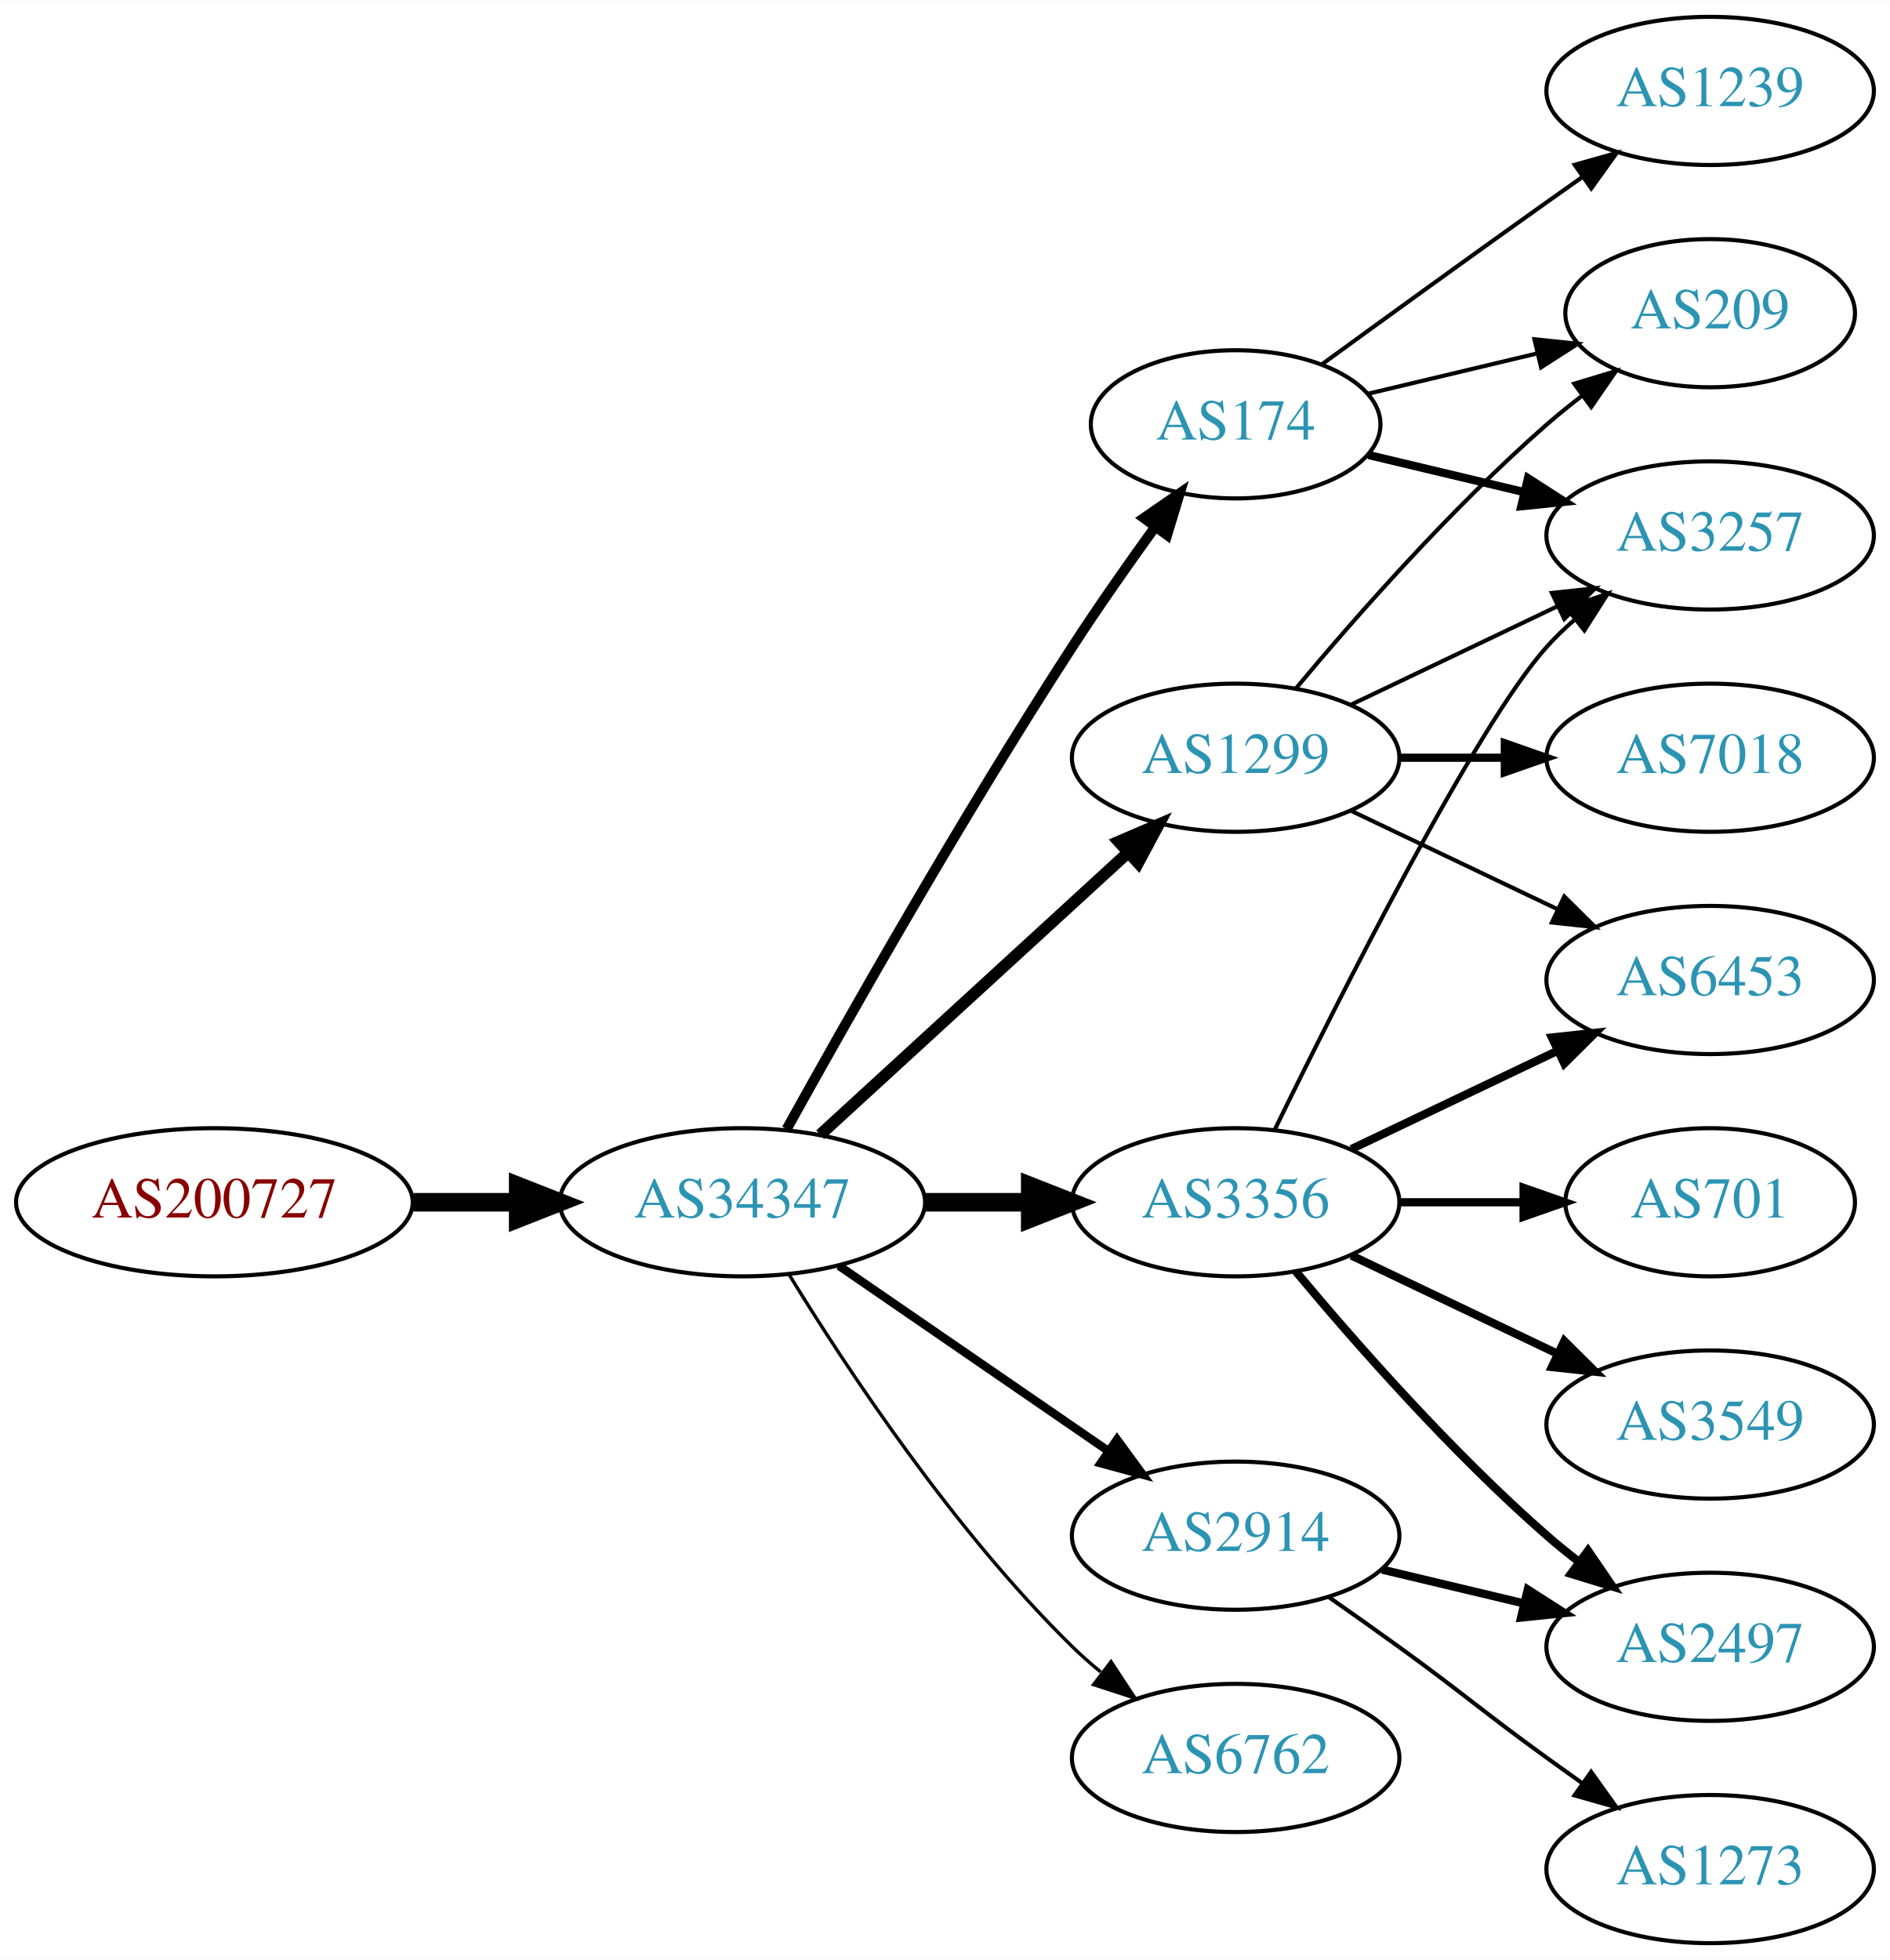
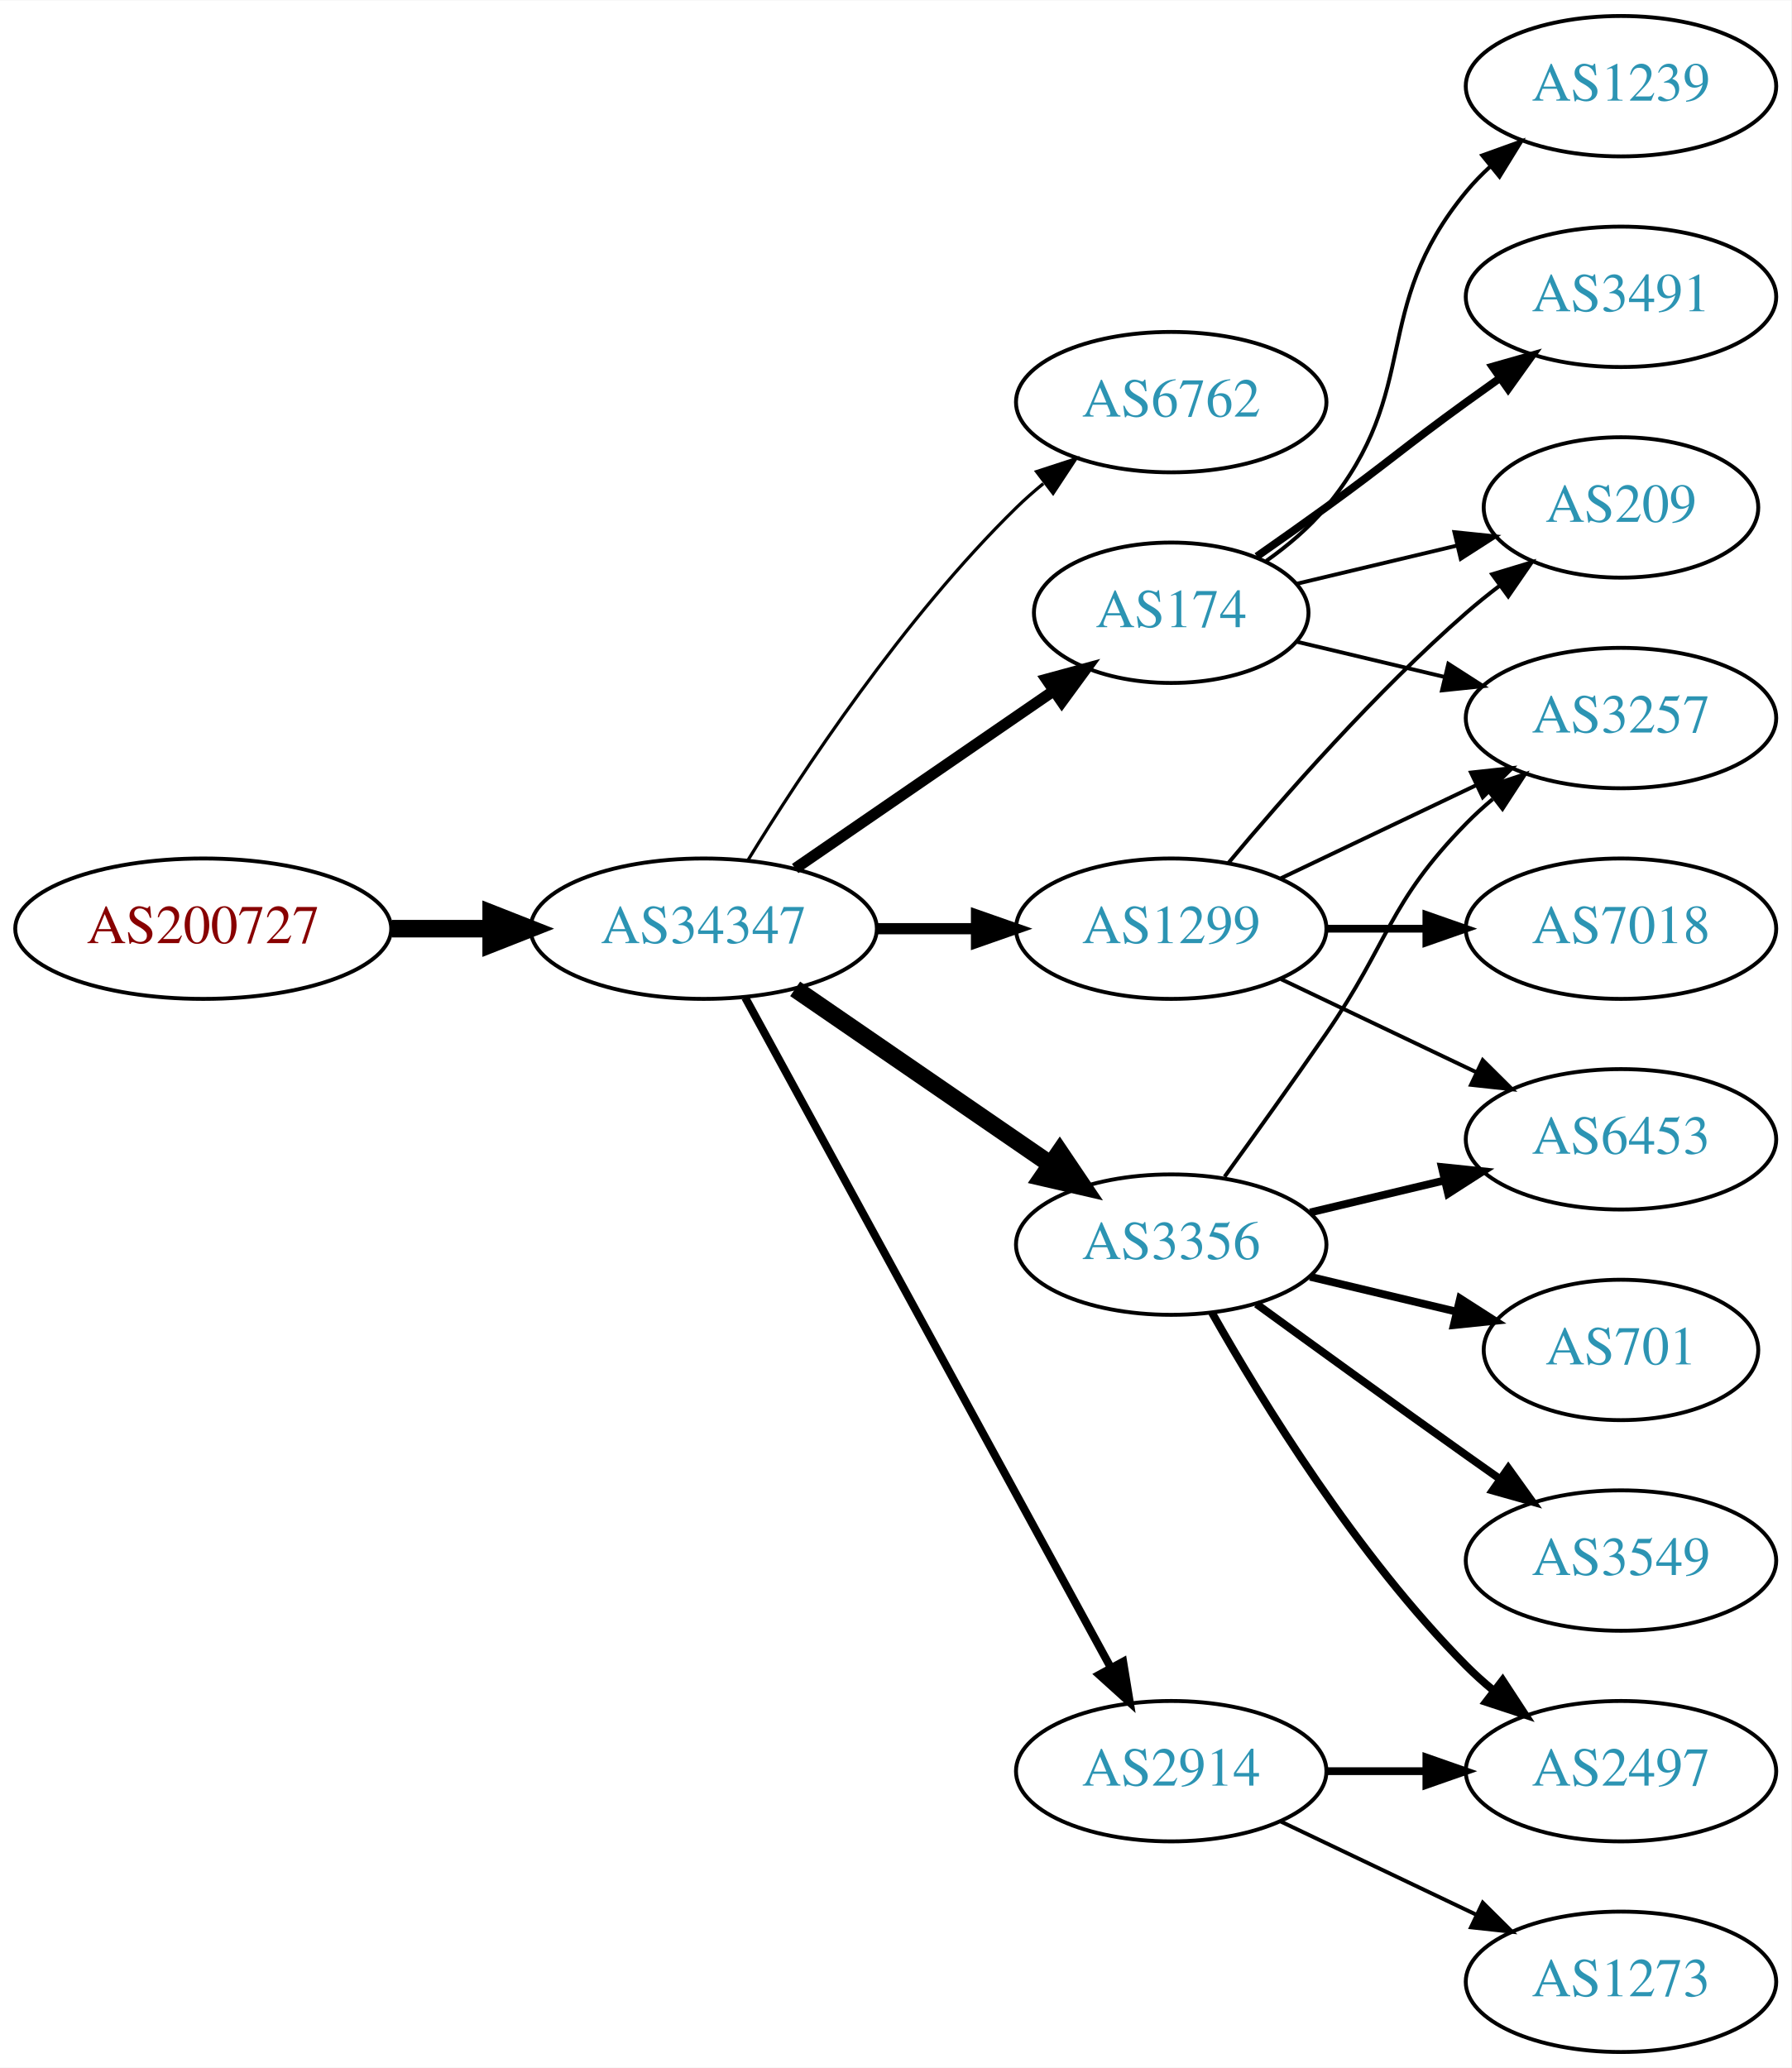
- <svg xmlns="http://www.w3.org/2000/svg" xmlns:xlink="http://www.w3.org/1999/xlink" width="459pt" height="476pt" viewBox="0.00 0.00 459.17 476.00">
-   <g id="graph0" class="graph" transform="scale(1 1) rotate(0) translate(4 472)">
-     <polygon fill="white" stroke="none" points="-4,4 -4,-472 455.17,-472 455.17,4 -4,4" />
+ <svg xmlns="http://www.w3.org/2000/svg" xmlns:xlink="http://www.w3.org/1999/xlink" width="459pt" height="530pt" viewBox="0.00 0.00 459.17 530.00">
+   <g id="graph0" class="graph" transform="scale(1 1) rotate(0) translate(4 526)">
+     <polygon fill="white" stroke="none" points="-4,4 -4,-526 455.17,-526 455.17,4 -4,4" />
    <g id="node1" class="node">
      <g id="a_node1">
        <a xlink:href="/asn/200727" xlink:title="AS200727 ~ Kommunalbetriebe Rinn GmbH [AT]">
-           <ellipse fill="#ffffff" stroke="black" cx="48.096" cy="-180" rx="48.192" ry="18" />
-           <text text-anchor="middle" x="48.096" y="-176.3" font-family="Times,serif" font-size="14.00" fill="#880000">AS200727</text>
+           <ellipse fill="#ffffff" stroke="black" cx="48.096" cy="-288" rx="48.192" ry="18" />
+           <text text-anchor="middle" x="48.096" y="-284.3" font-family="Times,serif" font-size="14.00" fill="#880000">AS200727</text>
        </a>
      </g>
    </g>
    <g id="node2" class="node">
      <g id="a_node2">
        <a xlink:href="/asn/34347" xlink:title="AS34347 ~ HALLAG Kommunal GmbH [AT]">
-           <ellipse fill="#ffffff" stroke="black" cx="176.388" cy="-180" rx="44.393" ry="18" />
-           <text text-anchor="middle" x="176.388" y="-176.3" font-family="Times,serif" font-size="14.00" fill="#2c94b3">AS34347</text>
+           <ellipse fill="#ffffff" stroke="black" cx="176.388" cy="-288" rx="44.393" ry="18" />
+           <text text-anchor="middle" x="176.388" y="-284.3" font-family="Times,serif" font-size="14.00" fill="#2c94b3">AS34347</text>
        </a>
      </g>
    </g>
    <g id="edge1" class="edge">
-       <path fill="none" stroke="black" stroke-width="4.5" d="M96.481,-180C104.742,-180 113.386,-180 121.799,-180" />
-       <polygon fill="black" stroke="black" stroke-width="4.5" points="121.904,-183.938 131.904,-180 121.904,-176.063 121.904,-183.938" />
+       <path fill="none" stroke="black" stroke-width="4.5" d="M96.481,-288C104.742,-288 113.386,-288 121.799,-288" />
+       <polygon fill="black" stroke="black" stroke-width="4.5" points="121.904,-291.938 131.904,-288 121.904,-284.063 121.904,-291.938" />
    </g>
    <g id="node3" class="node">
      <g id="a_node3">
+         <a xlink:href="/asn/6762" xlink:title="AS6762 ~ TELECOM ITALIA SPARKLE S.p.A. [IT]">
+           <ellipse fill="#ffffff" stroke="black" cx="296.23" cy="-423" rx="39.794" ry="18" />
+           <text text-anchor="middle" x="296.23" y="-419.3" font-family="Times,serif" font-size="14.00" fill="#2c94b3">AS6762</text>
+         </a>
+       </g>
+     </g>
+     <g id="edge2" class="edge">
+       <path fill="none" stroke="black" stroke-width="0.818" d="M187.653,-305.44C201.462,-327.991 227.651,-367.722 256.584,-396 258.724,-398.092 261.041,-400.137 263.441,-402.106" />
+       <polygon fill="black" stroke="black" stroke-width="0.818" points="261.708,-405.185 271.782,-408.464 265.951,-399.618 261.708,-405.185" />
+     </g>
+     <g id="node4" class="node">
+       <g id="a_node4">
+         <a xlink:href="/asn/174" xlink:title="AS174 ~ Cogent Communications [US]">
+           <ellipse fill="#ffffff" stroke="black" cx="296.23" cy="-369" rx="35.194" ry="18" />
+           <text text-anchor="middle" x="296.23" y="-365.3" font-family="Times,serif" font-size="14.00" fill="#2c94b3">AS174</text>
+         </a>
+       </g>
+     </g>
+     <g id="edge3" class="edge">
+       <path fill="none" stroke="black" stroke-width="2.864" d="M199.83,-303.426C218.645,-316.359 245.642,-334.915 266.118,-348.99" />
+       <polygon fill="black" stroke="black" stroke-width="2.864" points="264.228,-351.937 274.451,-354.718 268.193,-346.169 264.228,-351.937" />
+     </g>
+     <g id="node5" class="node">
+       <g id="a_node5">
+         <a xlink:href="/asn/3356" xlink:title="AS3356 ~ Level 3 Parent, LLC [US]">
+           <ellipse fill="#ffffff" stroke="black" cx="296.23" cy="-207" rx="39.794" ry="18" />
+           <text text-anchor="middle" x="296.23" y="-203.3" font-family="Times,serif" font-size="14.00" fill="#2c94b3">AS3356</text>
+         </a>
+       </g>
+     </g>
+     <g id="edge4" class="edge">
+       <path fill="none" stroke="black" stroke-width="4.5" d="M199.83,-272.574C218.412,-259.802 244.972,-241.545 265.352,-227.537" />
+       <polygon fill="black" stroke="black" stroke-width="4.5" points="267.656,-230.731 273.666,-221.822 263.195,-224.242 267.656,-230.731" />
+     </g>
+     <g id="node6" class="node">
+       <g id="a_node6">
        <a xlink:href="/asn/1299" xlink:title="AS1299 ~ Telia Carrier [EU]">
          <ellipse fill="#ffffff" stroke="black" cx="296.23" cy="-288" rx="39.794" ry="18" />
          <text text-anchor="middle" x="296.23" y="-284.3" font-family="Times,serif" font-size="14.00" fill="#2c94b3">AS1299</text>
        </a>
      </g>
    </g>
-     <g id="edge2" class="edge">
-       <path fill="none" stroke="black" stroke-width="2.864" d="M195.285,-196.403C215.214,-214.667 247.571,-244.322 270.048,-264.921" />
-       <polygon fill="black" stroke="black" stroke-width="2.864" points="267.813,-267.62 277.55,-271.797 272.543,-262.46 267.813,-267.62" />
-     </g>
-     <g id="node4" class="node">
-       <g id="a_node4">
-         <a xlink:href="/asn/3356" xlink:title="AS3356 ~ Level 3 Parent, LLC [US]">
-           <ellipse fill="#ffffff" stroke="black" cx="296.23" cy="-180" rx="39.794" ry="18" />
-           <text text-anchor="middle" x="296.23" y="-176.3" font-family="Times,serif" font-size="14.00" fill="#2c94b3">AS3356</text>
-         </a>
-       </g>
-     </g>
-     <g id="edge3" class="edge">
-       <path fill="none" stroke="black" stroke-width="4.5" d="M220.599,-180C228.911,-180 237.674,-180 246.156,-180" />
-       <polygon fill="black" stroke="black" stroke-width="4.5" points="246.315,-183.938 256.315,-180 246.315,-176.063 246.315,-183.938" />
-     </g>
-     <g id="node5" class="node">
-       <g id="a_node5">
-         <a xlink:href="/asn/174" xlink:title="AS174 ~ Cogent Communications [US]">
-           <ellipse fill="#ffffff" stroke="black" cx="296.23" cy="-369" rx="35.194" ry="18" />
-           <text text-anchor="middle" x="296.23" y="-365.3" font-family="Times,serif" font-size="14.00" fill="#2c94b3">AS174</text>
-         </a>
-       </g>
-     </g>
-     <g id="edge4" class="edge">
-       <path fill="none" stroke="black" stroke-width="2.455" d="M187.141,-197.783C201.616,-223.901 229.949,-273.977 256.584,-315 262.863,-324.672 270.136,-335.031 276.667,-344.062" />
-       <polygon fill="black" stroke="black" stroke-width="2.455" points="273.921,-346.237 282.645,-352.249 279.575,-342.109 273.921,-346.237" />
-     </g>
-     <g id="node6" class="node">
-       <g id="a_node6">
-         <a xlink:href="/asn/2914" xlink:title="AS2914 ~ NTT America, Inc. [US]">
-           <ellipse fill="#ffffff" stroke="black" cx="296.23" cy="-99" rx="39.794" ry="18" />
-           <text text-anchor="middle" x="296.23" y="-95.3" font-family="Times,serif" font-size="14.00" fill="#2c94b3">AS2914</text>
-         </a>
-       </g>
-     </g>
    <g id="edge5" class="edge">
-       <path fill="none" stroke="black" stroke-width="2.045" d="M199.83,-164.574C218.412,-151.802 244.972,-133.545 265.352,-119.537" />
-       <polygon fill="black" stroke="black" stroke-width="2.045" points="267.408,-122.371 273.666,-113.822 263.443,-116.602 267.408,-122.371" />
+       <path fill="none" stroke="black" stroke-width="2.864" d="M220.599,-288C228.911,-288 237.674,-288 246.156,-288" />
+       <polygon fill="black" stroke="black" stroke-width="2.864" points="246.315,-291.5 256.315,-288 246.315,-284.5 246.315,-291.5" />
    </g>
    <g id="node7" class="node">
      <g id="a_node7">
-         <a xlink:href="/asn/6762" xlink:title="AS6762 ~ TELECOM ITALIA SPARKLE S.p.A. [IT]">
-           <ellipse fill="#ffffff" stroke="black" cx="296.23" cy="-45" rx="39.794" ry="18" />
-           <text text-anchor="middle" x="296.23" y="-41.3" font-family="Times,serif" font-size="14.00" fill="#2c94b3">AS6762</text>
+         <a xlink:href="/asn/2914" xlink:title="AS2914 ~ NTT America, Inc. [US]">
+           <ellipse fill="#ffffff" stroke="black" cx="296.23" cy="-72" rx="39.794" ry="18" />
+           <text text-anchor="middle" x="296.23" y="-68.3" font-family="Times,serif" font-size="14.00" fill="#2c94b3">AS2914</text>
        </a>
      </g>
    </g>
    <g id="edge6" class="edge">
-       <path fill="none" stroke="black" stroke-width="0.818" d="M187.653,-162.56C201.462,-140.009 227.651,-100.278 256.584,-72 258.724,-69.908 261.041,-67.863 263.441,-65.894" />
-       <polygon fill="black" stroke="black" stroke-width="0.818" points="265.951,-68.382 271.782,-59.536 261.708,-62.815 265.951,-68.382" />
+       <path fill="none" stroke="black" stroke-width="2.045" d="M187.031,-270.324C207.713,-232.416 256.425,-143.127 280.805,-98.442" />
+       <polygon fill="black" stroke="black" stroke-width="2.045" points="283.902,-100.072 285.619,-89.618 277.757,-96.72 283.902,-100.072" />
    </g>
    <g id="node8" class="node">
      <g id="a_node8">
-         <a xlink:href="/asn/7018" xlink:title="AS7018 ~ AT&amp;T Services, Inc. [US]">
-           <ellipse fill="#ffffff" stroke="black" cx="411.523" cy="-288" rx="39.794" ry="18" />
-           <text text-anchor="middle" x="411.523" y="-284.3" font-family="Times,serif" font-size="14.00" fill="#2c94b3">AS7018</text>
-         </a>
-       </g>
-     </g>
-     <g id="edge7" class="edge">
-       <path fill="none" stroke="black" stroke-width="2" d="M335.902,-288C344.105,-288 352.869,-288 361.401,-288" />
-       <polygon fill="black" stroke="black" stroke-width="2" points="361.641,-291.5 371.641,-288 361.641,-284.5 361.641,-291.5" />
-     </g>
-     <g id="node9" class="node">
-       <g id="a_node9">
        <a xlink:href="/asn/3257" xlink:title="AS3257 ~ GTT [DE]">
          <ellipse fill="#ffffff" stroke="black" cx="411.523" cy="-342" rx="39.794" ry="18" />
          <text text-anchor="middle" x="411.523" y="-338.3" font-family="Times,serif" font-size="14.00" fill="#2c94b3">AS3257</text>
        </a>
      </g>
    </g>
+     <g id="edge7" class="edge">
+       <path fill="none" stroke="black" d="M328.488,-361.551C340.168,-358.767 353.663,-355.551 366.293,-352.541" />
+       <polygon fill="black" stroke="black" points="367.268,-355.907 376.184,-350.184 365.645,-349.097 367.268,-355.907" />
+     </g>
+     <g id="node9" class="node">
+       <g id="a_node9">
+         <a xlink:href="/asn/1239" xlink:title="AS1239 ~ Sprint [US]">
+           <ellipse fill="#ffffff" stroke="black" cx="411.523" cy="-504" rx="39.794" ry="18" />
+           <text text-anchor="middle" x="411.523" y="-500.3" font-family="Times,serif" font-size="14.00" fill="#2c94b3">AS1239</text>
+         </a>
+       </g>
+     </g>
    <g id="edge8" class="edge">
-       <path fill="none" stroke="black" d="M324.367,-300.934C339.361,-308.081 358.182,-317.052 374.405,-324.785" />
-       <polygon fill="black" stroke="black" points="373.075,-328.028 383.608,-329.171 376.087,-321.709 373.075,-328.028" />
+       <path fill="none" stroke="black" d="M320.603,-382.288C326.107,-386.191 331.607,-390.822 335.877,-396 360.941,-426.394 346.812,-446.606 371.877,-477 373.732,-479.25 375.819,-481.396 378.038,-483.424" />
+       <polygon fill="black" stroke="black" points="375.973,-486.256 385.942,-489.844 380.386,-480.823 375.973,-486.256" />
    </g>
    <g id="node10" class="node">
      <g id="a_node10">
-         <a xlink:href="/asn/6453" xlink:title="AS6453 ~ TATA COMMUNICATIONS (AMERICA) INC [US]">
-           <ellipse fill="#ffffff" stroke="black" cx="411.523" cy="-234" rx="39.794" ry="18" />
-           <text text-anchor="middle" x="411.523" y="-230.3" font-family="Times,serif" font-size="14.00" fill="#2c94b3">AS6453</text>
+         <a xlink:href="/asn/3491" xlink:title="AS3491 ~ PCCW Global, Inc. [US]">
+           <ellipse fill="#ffffff" stroke="black" cx="411.523" cy="-450" rx="39.794" ry="18" />
+           <text text-anchor="middle" x="411.523" y="-446.3" font-family="Times,serif" font-size="14.00" fill="#2c94b3">AS3491</text>
        </a>
      </g>
    </g>
    <g id="edge9" class="edge">
-       <path fill="none" stroke="black" d="M324.367,-275.066C339.361,-267.919 358.182,-258.948 374.405,-251.215" />
-       <polygon fill="black" stroke="black" points="376.087,-254.291 383.608,-246.829 373.075,-247.972 376.087,-254.291" />
+       <path fill="none" stroke="black" stroke-width="2" d="M318.18,-383.445C323.943,-387.471 330.175,-391.872 335.877,-396 352.076,-407.729 355.677,-411.271 371.877,-423 374.68,-425.029 377.611,-427.125 380.552,-429.21" />
+       <polygon fill="black" stroke="black" stroke-width="2" points="378.574,-432.097 388.766,-434.991 382.603,-426.373 378.574,-432.097" />
    </g>
    <g id="node11" class="node">
      <g id="a_node11">
        <a xlink:href="/asn/209" xlink:title="AS209 ~ CenturyLink Communications, LLC [US]">
          <ellipse fill="#ffffff" stroke="black" cx="411.523" cy="-396" rx="35.194" ry="18" />
          <text text-anchor="middle" x="411.523" y="-392.3" font-family="Times,serif" font-size="14.00" fill="#2c94b3">AS209</text>
        </a>
      </g>
    </g>
    <g id="edge10" class="edge">
-       <path fill="none" stroke="black" d="M310.86,-304.817C325.143,-321.929 348.689,-348.745 371.877,-369 374.546,-371.332 377.419,-373.648 380.35,-375.886" />
-       <polygon fill="black" stroke="black" points="378.5,-378.87 388.641,-381.939 382.627,-373.216 378.5,-378.87" />
-     </g>
-     <g id="edge15" class="edge">
-       <path fill="none" stroke="black" d="M305.668,-197.511C321.286,-229.509 354.673,-295.893 371.877,-315 373.879,-317.224 376.098,-319.363 378.43,-321.397" />
-       <polygon fill="black" stroke="black" points="376.628,-324.433 386.649,-327.873 380.961,-318.935 376.628,-324.433" />
-     </g>
-     <g id="edge14" class="edge">
-       <path fill="none" stroke="black" stroke-width="2" d="M324.367,-192.934C339.361,-200.081 358.182,-209.052 374.405,-216.785" />
-       <polygon fill="black" stroke="black" stroke-width="2" points="373.075,-220.028 383.608,-221.171 376.087,-213.709 373.075,-220.028" />
+       <path fill="none" stroke="black" d="M328.488,-376.449C341.118,-379.459 355.872,-382.976 369.358,-386.19" />
+       <polygon fill="black" stroke="black" points="368.828,-389.661 379.367,-388.575 370.451,-382.852 368.828,-389.661" />
+     </g>
+     <g id="edge12" class="edge">
+       <path fill="none" stroke="black" d="M309.909,-224.406C317.525,-234.937 327.358,-248.67 335.877,-261 352.272,-284.731 351.704,-294.383 371.877,-315 373.969,-317.139 376.253,-319.218 378.63,-321.21" />
+       <polygon fill="black" stroke="black" points="376.873,-324.275 386.929,-327.611 381.148,-318.732 376.873,-324.275" />
    </g>
    <g id="node12" class="node">
      <g id="a_node12">
-         <a xlink:href="/asn/3549" xlink:title="AS3549 ~ Level 3 Parent, LLC [US]">
-           <ellipse fill="#ffffff" stroke="black" cx="411.523" cy="-126" rx="39.794" ry="18" />
-           <text text-anchor="middle" x="411.523" y="-122.3" font-family="Times,serif" font-size="14.00" fill="#2c94b3">AS3549</text>
-         </a>
-       </g>
-     </g>
-     <g id="edge11" class="edge">
-       <path fill="none" stroke="black" stroke-width="2" d="M324.367,-167.066C339.361,-159.919 358.182,-150.948 374.405,-143.215" />
-       <polygon fill="black" stroke="black" stroke-width="2" points="376.087,-146.291 383.608,-138.829 373.075,-139.972 376.087,-146.291" />
-     </g>
-     <g id="node13" class="node">
-       <g id="a_node13">
        <a xlink:href="/asn/2497" xlink:title="AS2497 ~ Internet Initiative Japan Inc. [JP]">
          <ellipse fill="#ffffff" stroke="black" cx="411.523" cy="-72" rx="39.794" ry="18" />
          <text text-anchor="middle" x="411.523" y="-68.3" font-family="Times,serif" font-size="14.00" fill="#2c94b3">AS2497</text>
        </a>
      </g>
    </g>
-     <g id="edge12" class="edge">
-       <path fill="none" stroke="black" stroke-width="2" d="M310.86,-163.183C325.143,-146.071 348.689,-119.255 371.877,-99 374.342,-96.846 376.981,-94.706 379.678,-92.628" />
-       <polygon fill="black" stroke="black" stroke-width="2" points="381.851,-95.375 387.832,-86.63 377.703,-89.736 381.851,-95.375" />
+     <g id="edge11" class="edge">
+       <path fill="none" stroke="black" stroke-width="2" d="M306.69,-189.51C319.472,-166.904 343.904,-127.114 371.877,-99 373.987,-96.879 376.283,-94.812 378.669,-92.829" />
+       <polygon fill="black" stroke="black" stroke-width="2" points="381.184,-95.31 386.984,-86.444 376.921,-89.758 381.184,-95.31" />
+     </g>
+     <g id="node13" class="node">
+       <g id="a_node13">
+         <a xlink:href="/asn/6453" xlink:title="AS6453 ~ TATA COMMUNICATIONS (AMERICA) INC [US]">
+           <ellipse fill="#ffffff" stroke="black" cx="411.523" cy="-234" rx="39.794" ry="18" />
+           <text text-anchor="middle" x="411.523" y="-230.3" font-family="Times,serif" font-size="14.00" fill="#2c94b3">AS6453</text>
+         </a>
+       </g>
+     </g>
+     <g id="edge13" class="edge">
+       <path fill="none" stroke="black" stroke-width="2" d="M331.837,-215.248C342.709,-217.838 354.863,-220.735 366.305,-223.462" />
+       <polygon fill="black" stroke="black" stroke-width="2" points="365.589,-226.889 376.128,-225.803 367.212,-220.08 365.589,-226.889" />
    </g>
    <g id="node14" class="node">
      <g id="a_node14">
        <a xlink:href="/asn/701" xlink:title="AS701 ~ UUNET [US]">
          <ellipse fill="#ffffff" stroke="black" cx="411.523" cy="-180" rx="35.194" ry="18" />
          <text text-anchor="middle" x="411.523" y="-176.3" font-family="Times,serif" font-size="14.00" fill="#2c94b3">AS701</text>
        </a>
      </g>
    </g>
-     <g id="edge13" class="edge">
-       <path fill="none" stroke="black" stroke-width="2" d="M335.902,-180C345.608,-180 356.098,-180 366.061,-180" />
-       <polygon fill="black" stroke="black" stroke-width="2" points="366.198,-183.5 376.198,-180 366.198,-176.5 366.198,-183.5" />
-     </g>
-     <g id="edge17" class="edge">
-       <path fill="none" stroke="black" stroke-width="2" d="M328.488,-361.551C340.168,-358.767 353.663,-355.551 366.293,-352.541" />
-       <polygon fill="black" stroke="black" stroke-width="2" points="367.268,-355.907 376.184,-350.184 365.645,-349.097 367.268,-355.907" />
-     </g>
-     <g id="edge18" class="edge">
-       <path fill="none" stroke="black" d="M328.488,-376.449C341.118,-379.459 355.872,-382.976 369.358,-386.19" />
-       <polygon fill="black" stroke="black" points="368.828,-389.661 379.367,-388.575 370.451,-382.852 368.828,-389.661" />
+     <g id="edge14" class="edge">
+       <path fill="none" stroke="black" stroke-width="2" d="M331.837,-198.752C343.632,-195.942 356.937,-192.771 369.204,-189.847" />
+       <polygon fill="black" stroke="black" stroke-width="2" points="370.293,-193.186 379.209,-187.463 368.67,-186.376 370.293,-193.186" />
    </g>
    <g id="node15" class="node">
      <g id="a_node15">
-         <a xlink:href="/asn/1239" xlink:title="AS1239 ~ Sprint [US]">
-           <ellipse fill="#ffffff" stroke="black" cx="411.523" cy="-450" rx="39.794" ry="18" />
-           <text text-anchor="middle" x="411.523" y="-446.3" font-family="Times,serif" font-size="14.00" fill="#2c94b3">AS1239</text>
-         </a>
-       </g>
+         <a xlink:href="/asn/3549" xlink:title="AS3549 ~ Level 3 Parent, LLC [US]">
+           <ellipse fill="#ffffff" stroke="black" cx="411.523" cy="-126" rx="39.794" ry="18" />
+           <text text-anchor="middle" x="411.523" y="-122.3" font-family="Times,serif" font-size="14.00" fill="#2c94b3">AS3549</text>
+         </a>
+       </g>
+     </g>
+     <g id="edge15" class="edge">
+       <path fill="none" stroke="black" stroke-width="2" d="M318.078,-191.778C333.012,-180.909 353.626,-165.975 371.877,-153 374.697,-150.995 377.64,-148.915 380.588,-146.841" />
+       <polygon fill="black" stroke="black" stroke-width="2" points="382.634,-149.681 388.813,-141.074 378.616,-143.95 382.634,-149.681" />
    </g>
    <g id="edge16" class="edge">
-       <path fill="none" stroke="black" d="M317.126,-383.529C332.128,-394.45 353.235,-409.747 371.877,-423 374.697,-425.005 377.64,-427.085 380.588,-429.159" />
-       <polygon fill="black" stroke="black" points="378.616,-432.05 388.813,-434.926 382.634,-426.319 378.616,-432.05" />
+       <path fill="none" stroke="black" d="M324.367,-300.934C339.361,-308.081 358.182,-317.052 374.405,-324.785" />
+       <polygon fill="black" stroke="black" points="373.075,-328.028 383.608,-329.171 376.087,-321.709 373.075,-328.028" />
+     </g>
+     <g id="edge18" class="edge">
+       <path fill="none" stroke="black" d="M310.86,-304.817C325.143,-321.929 348.689,-348.745 371.877,-369 374.546,-371.332 377.419,-373.648 380.35,-375.886" />
+       <polygon fill="black" stroke="black" points="378.5,-378.87 388.641,-381.939 382.627,-373.216 378.5,-378.87" />
    </g>
    <g id="edge19" class="edge">
-       <path fill="none" stroke="black" stroke-width="2" d="M331.837,-90.752C342.709,-88.162 354.863,-85.265 366.305,-82.538" />
-       <polygon fill="black" stroke="black" stroke-width="2" points="367.212,-85.92 376.128,-80.197 365.589,-79.111 367.212,-85.92" />
+       <path fill="none" stroke="black" d="M324.367,-275.066C339.361,-267.919 358.182,-258.948 374.405,-251.215" />
+       <polygon fill="black" stroke="black" points="376.087,-254.291 383.608,-246.829 373.075,-247.972 376.087,-254.291" />
    </g>
    <g id="node16" class="node">
      <g id="a_node16">
+         <a xlink:href="/asn/7018" xlink:title="AS7018 ~ AT&amp;T Services, Inc. [US]">
+           <ellipse fill="#ffffff" stroke="black" cx="411.523" cy="-288" rx="39.794" ry="18" />
+           <text text-anchor="middle" x="411.523" y="-284.3" font-family="Times,serif" font-size="14.00" fill="#2c94b3">AS7018</text>
+         </a>
+       </g>
+     </g>
+     <g id="edge17" class="edge">
+       <path fill="none" stroke="black" stroke-width="2" d="M335.902,-288C344.105,-288 352.869,-288 361.401,-288" />
+       <polygon fill="black" stroke="black" stroke-width="2" points="361.641,-291.5 371.641,-288 361.641,-284.5 361.641,-291.5" />
+     </g>
+     <g id="edge20" class="edge">
+       <path fill="none" stroke="black" stroke-width="2" d="M335.902,-72C344.105,-72 352.869,-72 361.401,-72" />
+       <polygon fill="black" stroke="black" stroke-width="2" points="361.641,-75.5 371.641,-72 361.641,-68.5 361.641,-75.5" />
+     </g>
+     <g id="node17" class="node">
+       <g id="a_node17">
        <a xlink:href="/asn/1273" xlink:title="AS1273 ~ Vodafone Group PLC [EU]">
          <ellipse fill="#ffffff" stroke="black" cx="411.523" cy="-18" rx="39.794" ry="18" />
          <text text-anchor="middle" x="411.523" y="-14.3" font-family="Times,serif" font-size="14.00" fill="#2c94b3">AS1273</text>
        </a>
      </g>
    </g>
-     <g id="edge20" class="edge">
-       <path fill="none" stroke="black" d="M318.987,-83.991C324.522,-80.121 330.44,-75.936 335.877,-72 352.076,-60.271 355.677,-56.729 371.877,-45 374.68,-42.971 377.611,-40.875 380.552,-38.791" />
-       <polygon fill="black" stroke="black" points="382.603,-41.627 388.766,-33.009 378.574,-35.903 382.603,-41.627" />
+     <g id="edge21" class="edge">
+       <path fill="none" stroke="black" d="M324.367,-59.066C339.361,-51.919 358.182,-42.948 374.405,-35.215" />
+       <polygon fill="black" stroke="black" points="376.087,-38.291 383.608,-30.829 373.075,-31.972 376.087,-38.291" />
    </g>
  </g>
</svg>
